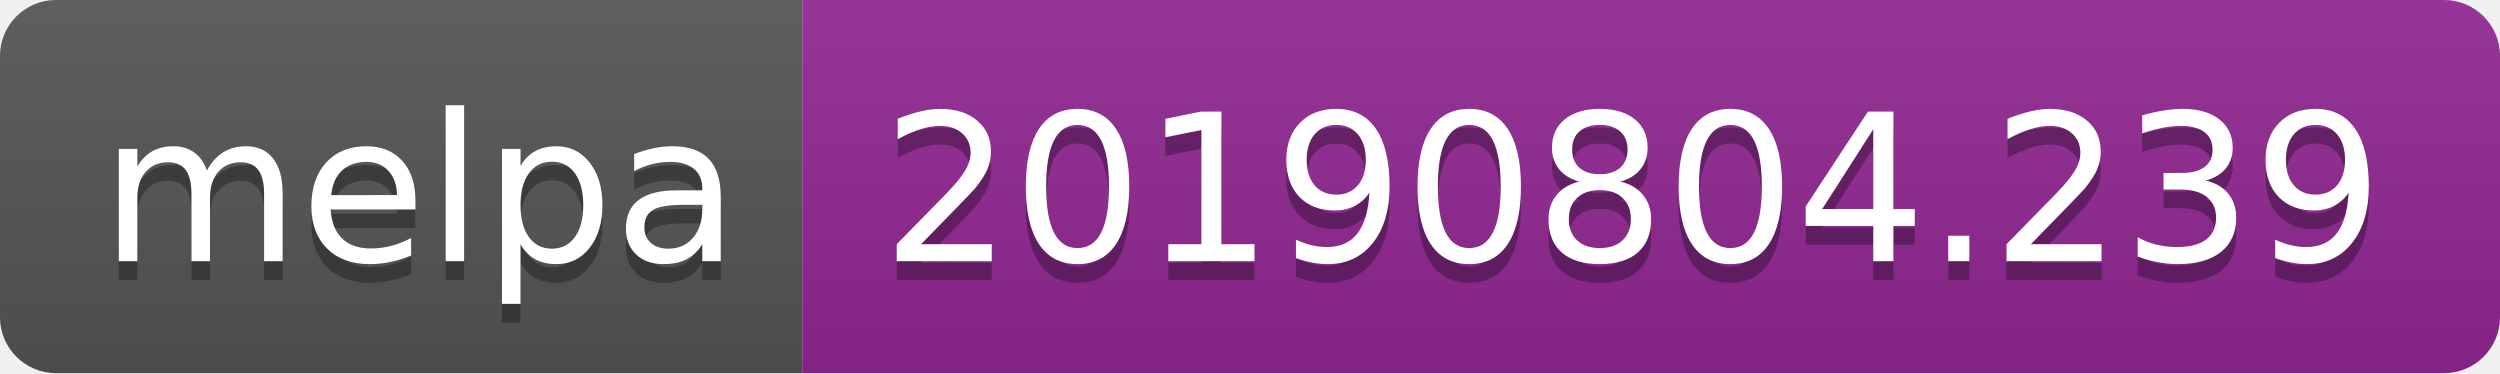
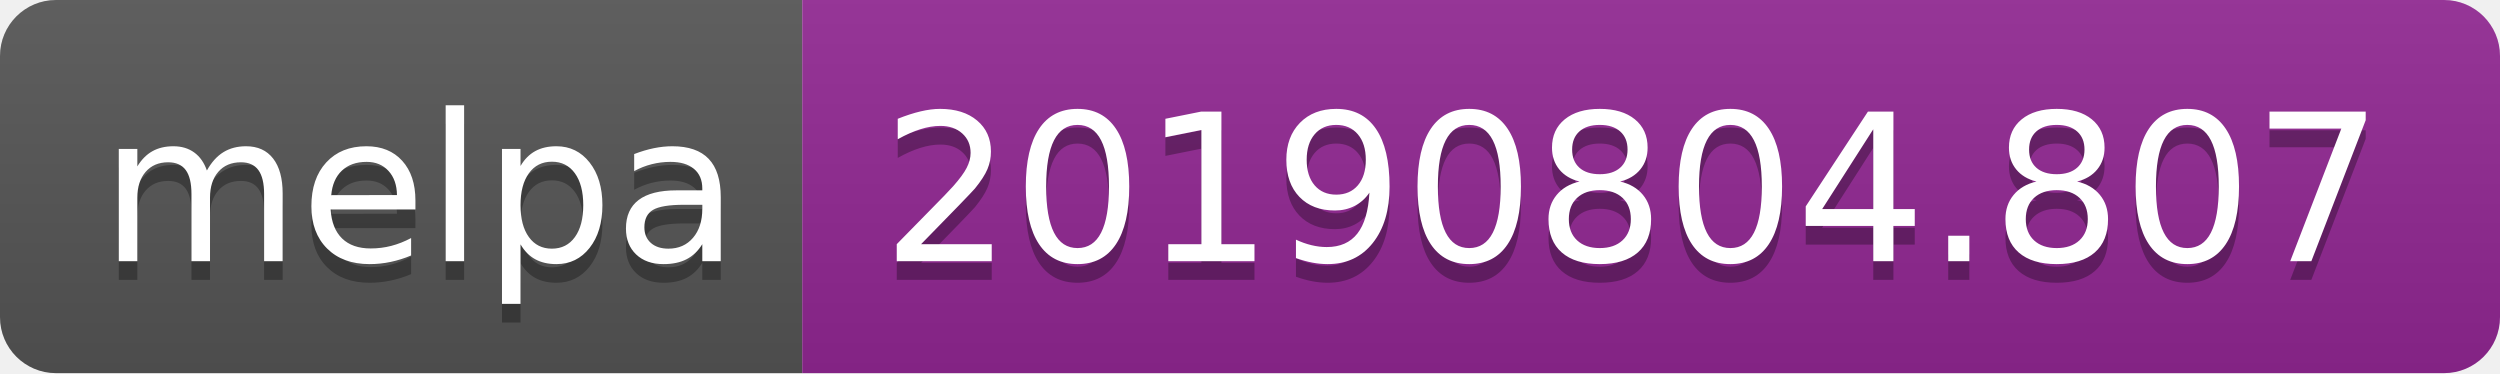
<svg xmlns="http://www.w3.org/2000/svg" width="134" height="20">
  <linearGradient id="b" x2="0" y2="100%">
    <stop offset="0" stop-color="#bbb" stop-opacity=".1" />
    <stop offset="1" stop-opacity=".1" />
  </linearGradient>
  <clipPath id="a">
    <rect width="134" height="20" rx="3" fill="#fff" />
  </clipPath>
  <g clip-path="url(#a)">
    <path fill="#555" d="M0 0h43v20H0z" />
    <path fill="#922793" d="M43 0h91v20H43z" />
    <path fill="url(#b)" d="M0 0h134v20H0z" />
  </g>
  <g fill="#fff" text-anchor="middle" font-family="DejaVu Sans,Verdana,Geneva,sans-serif" font-size="110">
    <text x="225" y="150" fill="#010101" fill-opacity=".3" transform="scale(.1)" textLength="330">melpa</text>
    <text x="225" y="140" transform="scale(.1)" textLength="330">melpa</text>
-     <text x="875" y="150" fill="#010101" fill-opacity=".3" transform="scale(.1)" textLength="810">20190804.239</text>
-     <text x="875" y="140" transform="scale(.1)" textLength="810">20190804.239</text>
+     <text x="875" y="150" fill="#010101" fill-opacity=".3" transform="scale(.1)" textLength="810">20190804.807</text>
+     <text x="875" y="140" transform="scale(.1)" textLength="810">20190804.807</text>
  </g>
</svg>
